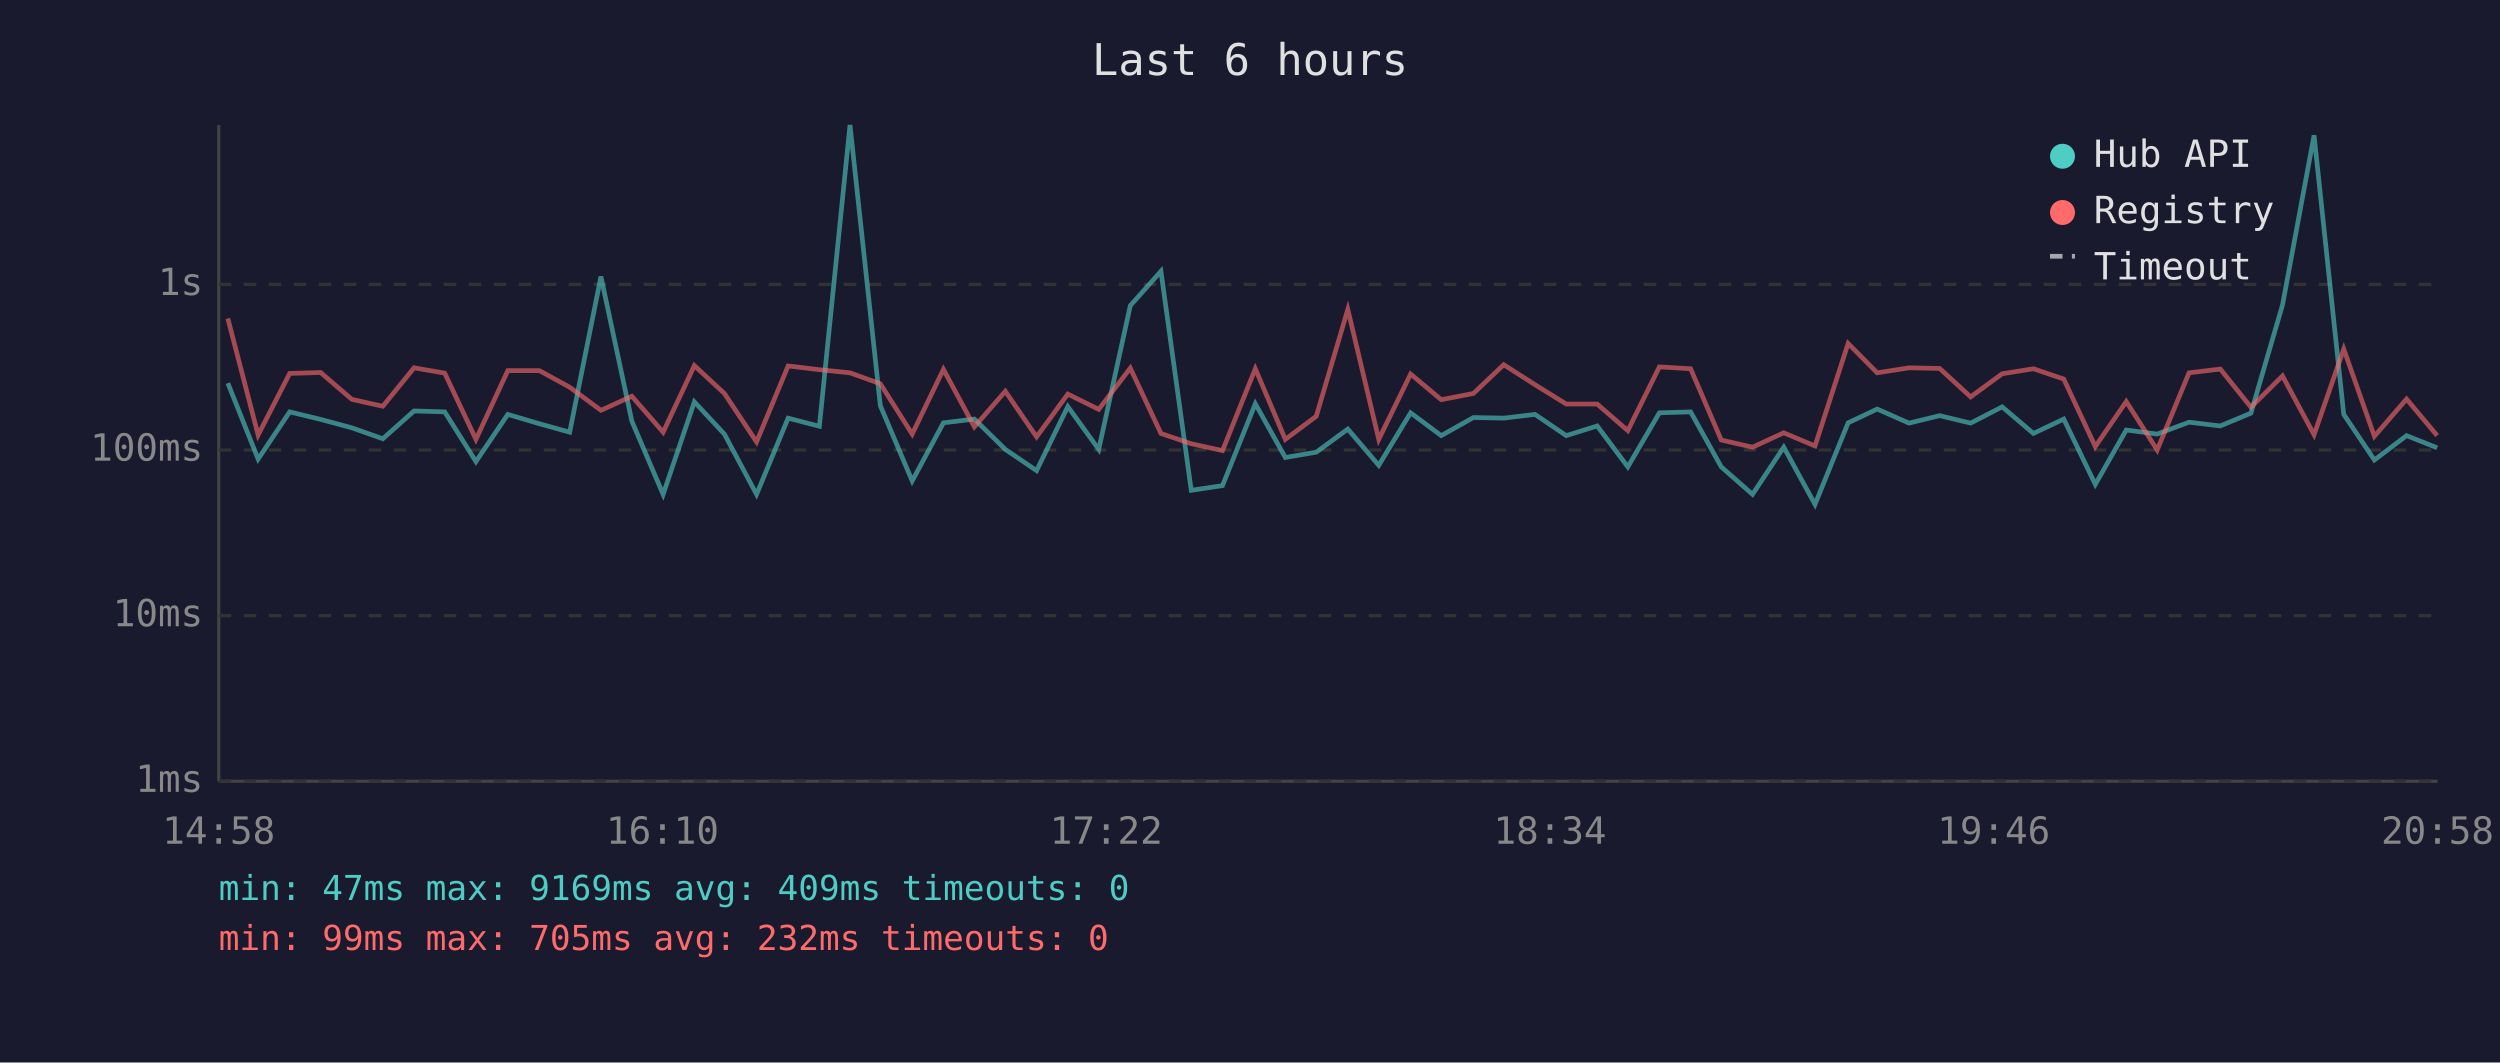
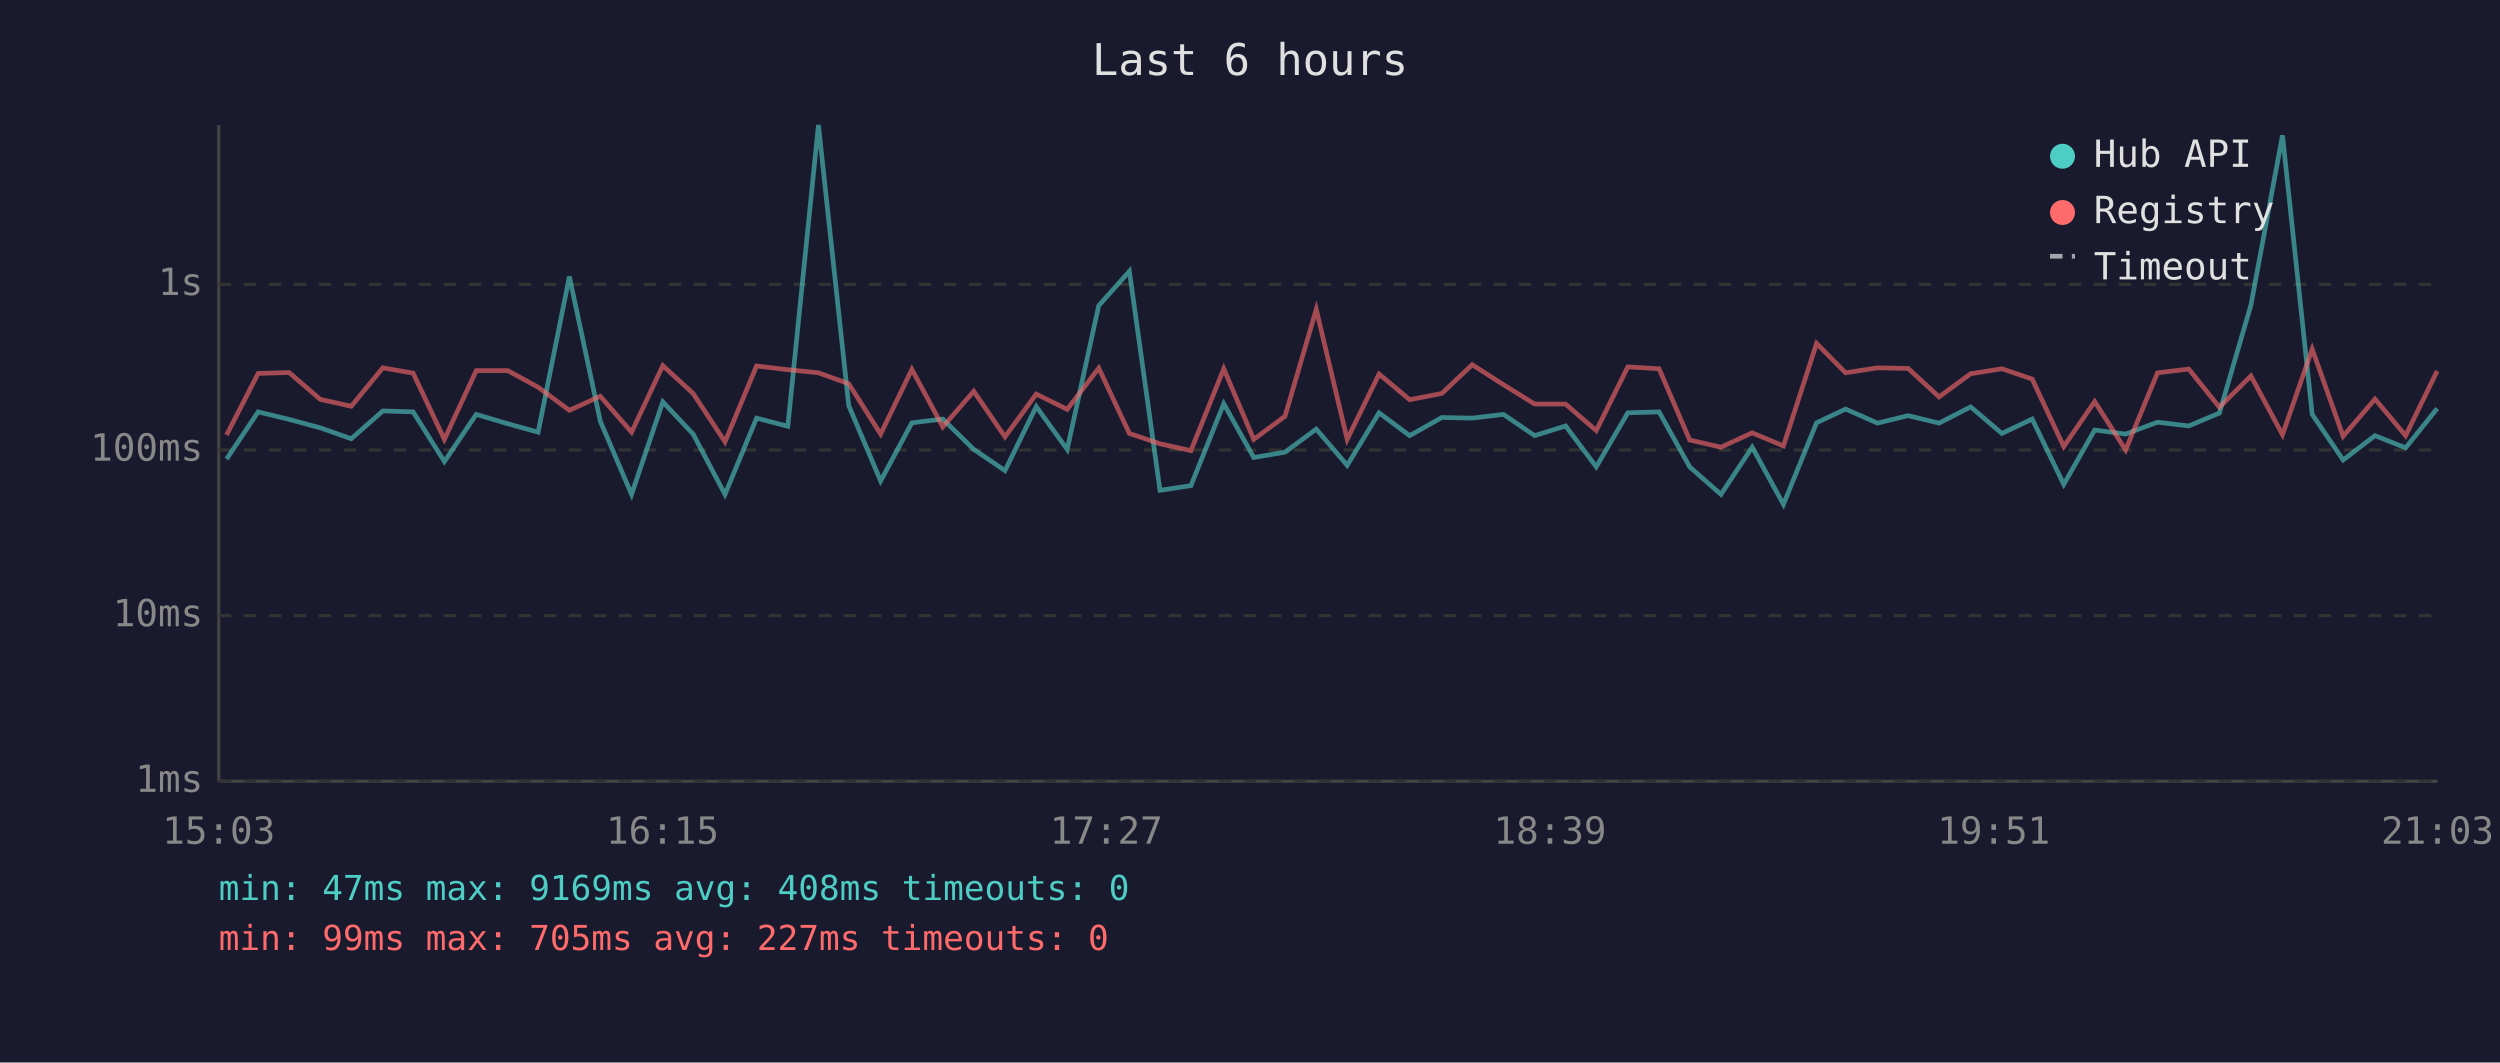
<svg xmlns="http://www.w3.org/2000/svg" viewBox="0 0 800 340" font-family="monospace" font-size="12">
  <rect width="800" height="340" fill="#1a1a2e" />
  <text x="400" y="24" fill="#e0e0e0" font-size="14" text-anchor="middle">Last 6 hours</text>
  <line x1="70" y1="40" x2="70" y2="250" stroke="#444" stroke-width="1" />
  <line x1="70" y1="250" x2="780" y2="250" stroke="#444" stroke-width="1" />
  <line x1="70" y1="250" x2="780" y2="250" stroke="#333" stroke-width="1" stroke-dasharray="4" />
  <text x="65" y="250" fill="#888" text-anchor="end" dominant-baseline="middle">1ms</text>
  <line x1="70" y1="197" x2="780" y2="197" stroke="#333" stroke-width="1" stroke-dasharray="4" />
  <text x="65" y="197" fill="#888" text-anchor="end" dominant-baseline="middle">10ms</text>
  <line x1="70" y1="144" x2="780" y2="144" stroke="#333" stroke-width="1" stroke-dasharray="4" />
  <text x="65" y="144" fill="#888" text-anchor="end" dominant-baseline="middle">100ms</text>
  <line x1="70" y1="91" x2="780" y2="91" stroke="#333" stroke-width="1" stroke-dasharray="4" />
  <text x="65" y="91" fill="#888" text-anchor="end" dominant-baseline="middle">1s</text>
-   <text x="70" y="270" fill="#888" text-anchor="middle">14:58</text>
-   <text x="212" y="270" fill="#888" text-anchor="middle">16:10</text>
-   <text x="354" y="270" fill="#888" text-anchor="middle">17:22</text>
-   <text x="496" y="270" fill="#888" text-anchor="middle">18:34</text>
-   <text x="638" y="270" fill="#888" text-anchor="middle">19:46</text>
-   <text x="780" y="270" fill="#888" text-anchor="middle">20:58</text>
-   <polyline points="72.9,122.6 82.6,146.9 92.7,131.8 102.6,134.2 112.6,136.9 122.5,140.4 132.5,131.5 142.3,131.8 152.3,147.7 162.5,132.6 172.6,135.6 182.3,138.3 192.3,88.5 202.2,134.8 212.2,158.2 222.2,128.6 231.8,138.9 242.1,158.2 252.2,133.8 262.2,136.4 272.0,40.0 281.7,129.8 291.9,153.9 301.9,135.3 311.8,134.1 321.7,143.8 331.7,150.6 341.7,130.1 351.6,143.8 361.7,97.8 371.5,86.8 381.2,156.9 391.2,155.4 401.7,129.2 411.3,146.4 421.2,144.7 431.3,137.3 441.2,148.9 451.4,132.1 461.2,139.4 471.5,133.6 481.2,133.8 491.2,132.6 501.2,139.4 511.1,136.3 520.9,149.4 531.0,132.1 541.0,131.8 550.8,149.4 560.8,158.2 570.8,143.1 580.8,161.4 591.4,135.3 600.7,130.9 610.9,135.4 620.7,133.0 630.6,135.4 640.7,130.2 650.7,138.7 660.4,134.1 670.5,155.0 680.4,137.6 690.3,138.9 700.5,135.1 710.5,136.3 720.3,132.2 730.4,97.6 740.5,43.3 750.0,132.6 759.8,147.2 770.1,139.4 779.9,143.3" fill="none" stroke="#4ecdc4" stroke-width="1.5" opacity="0.6" />
-   <polyline points="72.9,101.9 82.6,139.2 92.7,119.5 102.6,119.2 112.6,127.8 122.5,130.0 132.5,117.7 142.3,119.4 152.3,140.6 162.5,118.6 172.6,118.6 182.3,123.9 192.3,131.3 202.2,126.8 212.2,138.3 222.2,117.0 231.8,125.9 242.1,141.4 252.2,117.1 262.2,118.3 272.0,119.3 281.7,122.8 291.9,138.9 301.9,118.2 311.8,136.6 321.7,125.2 331.7,139.8 341.7,126.1 351.6,131.0 361.7,117.8 371.5,138.7 381.2,142.0 391.2,144.2 401.7,118.0 411.3,140.6 421.2,133.2 431.3,99.0 441.2,140.6 451.4,119.7 461.2,127.9 471.5,125.9 481.2,116.7 491.2,123.1 501.2,129.3 511.1,129.3 520.9,137.8 531.0,117.4 541.0,118.0 550.8,140.8 560.8,143.1 570.8,138.5 580.8,142.7 591.4,109.9 600.7,119.3 610.9,117.7 620.7,117.9 630.6,127.0 640.7,119.6 650.7,118.0 660.4,121.3 670.5,142.9 680.4,128.5 690.3,144.0 700.5,119.3 710.5,118.1 720.3,130.3 730.4,120.3 740.5,139.1 750.0,111.7 759.8,139.6 770.1,127.7 779.9,139.4" fill="none" stroke="#ff6b6b" stroke-width="1.5" opacity="0.6" />
+   <text x="70" y="270" fill="#888" text-anchor="middle">15:03</text>
+   <text x="212" y="270" fill="#888" text-anchor="middle">16:15</text>
+   <text x="354" y="270" fill="#888" text-anchor="middle">17:27</text>
+   <text x="496" y="270" fill="#888" text-anchor="middle">18:39</text>
+   <text x="638" y="270" fill="#888" text-anchor="middle">19:51</text>
+   <text x="780" y="270" fill="#888" text-anchor="middle">21:03</text>
+   <polyline points="72.5,146.9 82.6,131.8 92.5,134.2 102.5,136.9 112.4,140.4 122.5,131.5 132.2,131.8 142.2,147.7 152.4,132.6 162.5,135.6 172.2,138.3 182.2,88.5 192.1,134.8 202.1,158.2 212.1,128.6 221.8,138.9 232.0,158.2 242.1,133.8 252.1,136.4 261.9,40.0 271.6,129.8 281.8,153.9 291.8,135.3 301.7,134.1 311.6,143.8 321.6,150.6 331.6,130.1 341.5,143.8 351.6,97.8 361.4,86.8 371.2,156.9 381.1,155.4 391.6,129.2 401.2,146.4 411.2,144.7 421.2,137.3 431.1,148.9 441.3,132.1 451.1,139.4 461.4,133.6 471.1,133.8 481.1,132.6 491.1,139.4 501.0,136.3 510.8,149.4 520.9,132.1 530.9,131.8 540.7,149.4 550.7,158.2 560.7,143.1 570.7,161.4 581.3,135.3 590.6,130.9 600.8,135.4 610.6,133.0 620.5,135.4 630.6,130.2 640.6,138.7 650.3,134.1 660.4,155.0 670.3,137.6 680.2,138.9 690.4,135.1 700.4,136.3 710.2,132.2 720.3,97.6 730.4,43.3 739.9,132.6 749.8,147.2 760.0,139.4 769.8,143.3 779.9,130.7" fill="none" stroke="#4ecdc4" stroke-width="1.5" opacity="0.6" />
+   <polyline points="72.5,139.2 82.6,119.5 92.5,119.2 102.5,127.8 112.4,130.0 122.5,117.7 132.2,119.4 142.2,140.6 152.4,118.6 162.5,118.6 172.2,123.9 182.2,131.3 192.1,126.8 202.1,138.3 212.1,117.0 221.8,125.9 232.0,141.4 242.1,117.1 252.1,118.3 261.9,119.3 271.6,122.8 281.8,138.9 291.8,118.2 301.7,136.6 311.6,125.2 321.6,139.8 331.6,126.1 341.5,131.0 351.6,117.8 361.4,138.7 371.2,142.0 381.1,144.2 391.6,118.0 401.2,140.6 411.2,133.2 421.2,99.0 431.1,140.6 441.3,119.7 451.1,127.9 461.4,125.9 471.1,116.7 481.1,123.1 491.1,129.3 501.0,129.3 510.8,137.8 520.9,117.4 530.9,118.0 540.7,140.8 550.7,143.1 560.7,138.5 570.7,142.7 581.3,109.9 590.6,119.3 600.8,117.7 610.6,117.9 620.5,127.0 630.6,119.6 640.6,118.0 650.3,121.3 660.4,142.9 670.3,128.5 680.2,144.0 690.4,119.3 700.4,118.1 710.2,130.3 720.3,120.3 730.4,139.1 739.9,111.7 749.8,139.6 760.0,127.7 769.8,139.4 779.9,118.7" fill="none" stroke="#ff6b6b" stroke-width="1.5" opacity="0.6" />
  <circle cx="660" cy="50" r="4" fill="#4ecdc4" />
  <text x="670" y="50" fill="#e0e0e0" dominant-baseline="middle">Hub API</text>
  <circle cx="660" cy="68" r="4" fill="#ff6b6b" />
  <text x="670" y="68" fill="#e0e0e0" dominant-baseline="middle">Registry</text>
  <line x1="656" y1="82" x2="664" y2="82" stroke="#e0e0e0" stroke-width="1.5" stroke-dasharray="4,3" opacity="0.7" />
  <text x="670" y="86" fill="#e0e0e0" dominant-baseline="middle">Timeout</text>
-   <text x="70" y="288" fill="#4ecdc4" font-size="11">min: 47ms  max: 9169ms  avg: 409ms  timeouts: 0</text>
-   <text x="70" y="304" fill="#ff6b6b" font-size="11">min: 99ms  max: 705ms  avg: 232ms  timeouts: 0</text>
+   <text x="70" y="288" fill="#4ecdc4" font-size="11">min: 47ms  max: 9169ms  avg: 408ms  timeouts: 0</text>
+   <text x="70" y="304" fill="#ff6b6b" font-size="11">min: 99ms  max: 705ms  avg: 227ms  timeouts: 0</text>
</svg>
